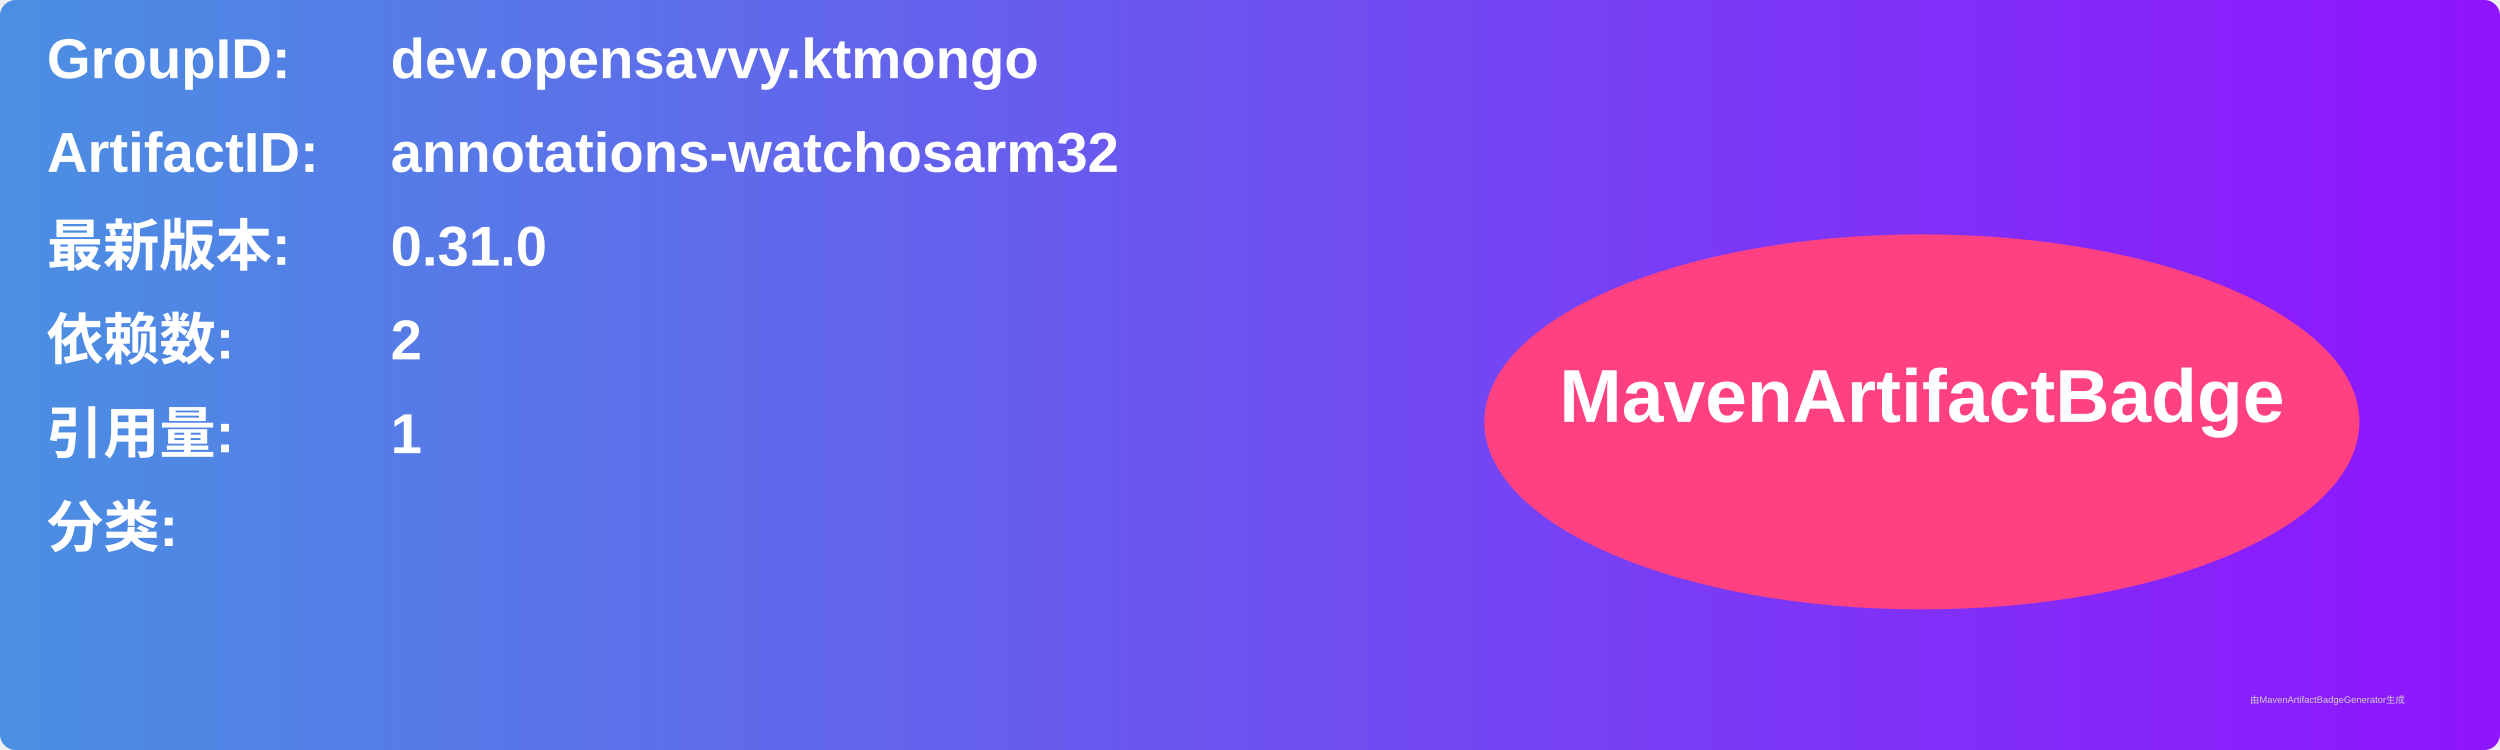
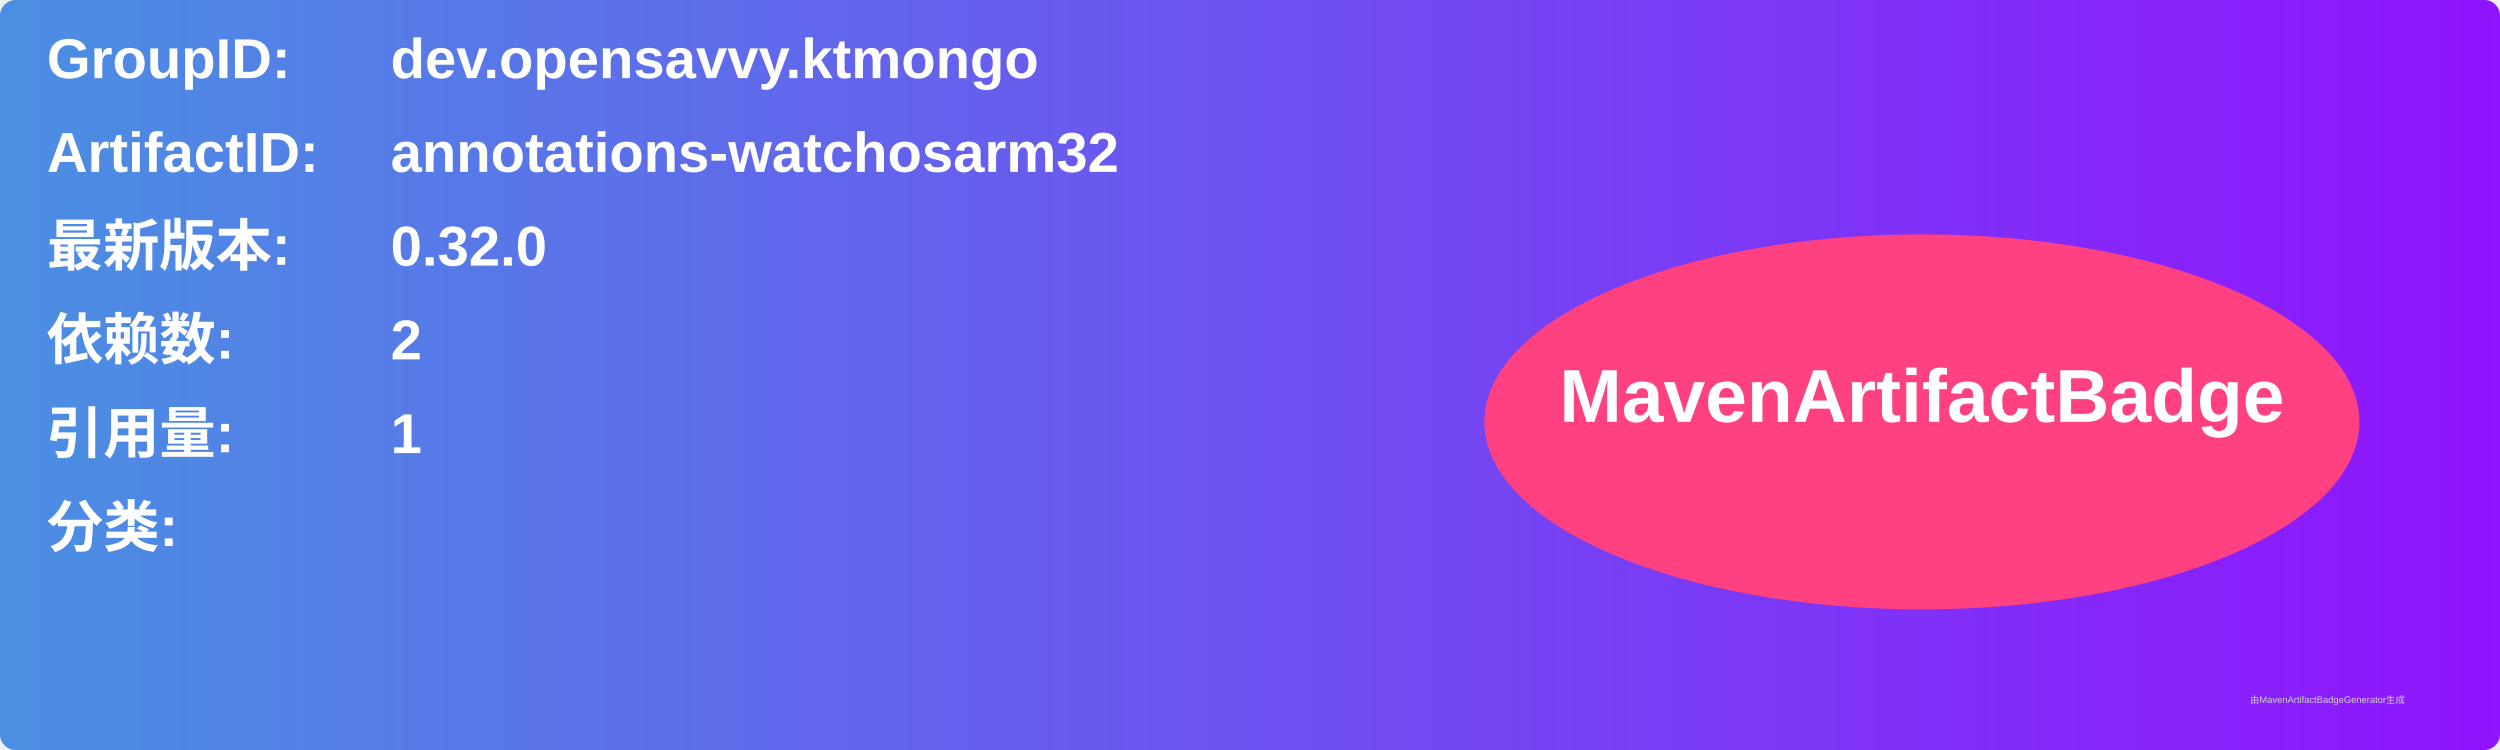
<svg xmlns="http://www.w3.org/2000/svg" width="800" height="240" viewBox="0 0 800 240">
  <linearGradient id="grad" x1="0%" y1="0%" x2="100%" y2="0%">
    <stop offset="0%" stop-color="#4a90e2" />
    <stop offset="100%" stop-color="#9013fe" />
  </linearGradient>
  <rect width="100%" height="100%" rx="5" ry="5" fill="url(#grad)" />
  <g transform="translate(15, 15)">
    <text x="0" y="10" font-family="Arial" font-size="18" fill="white" font-weight="bold" width="260">GroupID:</text>
    <text x="110" y="10" font-family="Arial" font-size="18" fill="white" font-weight="bold" width="460">dev.opensavvy.ktmongo</text>
    <text x="0" y="40" font-family="Arial" font-size="18" fill="white" font-weight="bold" width="260">ArtifactID:</text>
    <text x="110" y="40" font-family="Arial" font-size="18" fill="white" font-weight="bold" width="460">annotations-watchosarm32</text>
    <text x="0" y="70" font-family="Arial" font-size="18" fill="white" font-weight="bold">最新版本:</text>
    <text x="110" y="70" font-family="Arial" font-size="18" fill="white" font-weight="bold">
-       <tspan font-weight="bold">0.31.0</tspan>
+       <tspan font-weight="bold">0.32.0</tspan>
    </text>
    <text x="0" y="100" font-family="Arial" font-size="18" fill="white" font-weight="bold">依赖数: </text>
    <text x="110" y="100" font-family="Arial" font-size="18" fill="white">
      <tspan font-weight="bold">2</tspan>
    </text>
    <text x="0" y="130" font-family="Arial" font-size="18" fill="white" font-weight="bold">引用量: </text>
    <text x="110" y="130" font-family="Arial" font-size="18" fill="white">
      <tspan font-weight="bold">1</tspan>
    </text>
    <text x="0" y="160" font-family="Arial" font-size="18" fill="white" font-weight="bold">分类:</text>
    <text x="10" y="190" font-family="Arial" font-size="10" fill="white">
      <tspan font-weight="bold" />
    </text>
    <ellipse cx="600" cy="120" rx="140" ry="60" fill="#ff4081" />
    <text x="600" y="120" text-anchor="middle" font-family="Arial" font-size="24" fill="white" font-weight="bold">MavenArtifactBadge</text>
  </g>
  <text x="720" y="225" font-family="Arial" font-size="3" fill="#d0d0d0">由MavenArtifactBadgeGenerator生成</text>
</svg>
